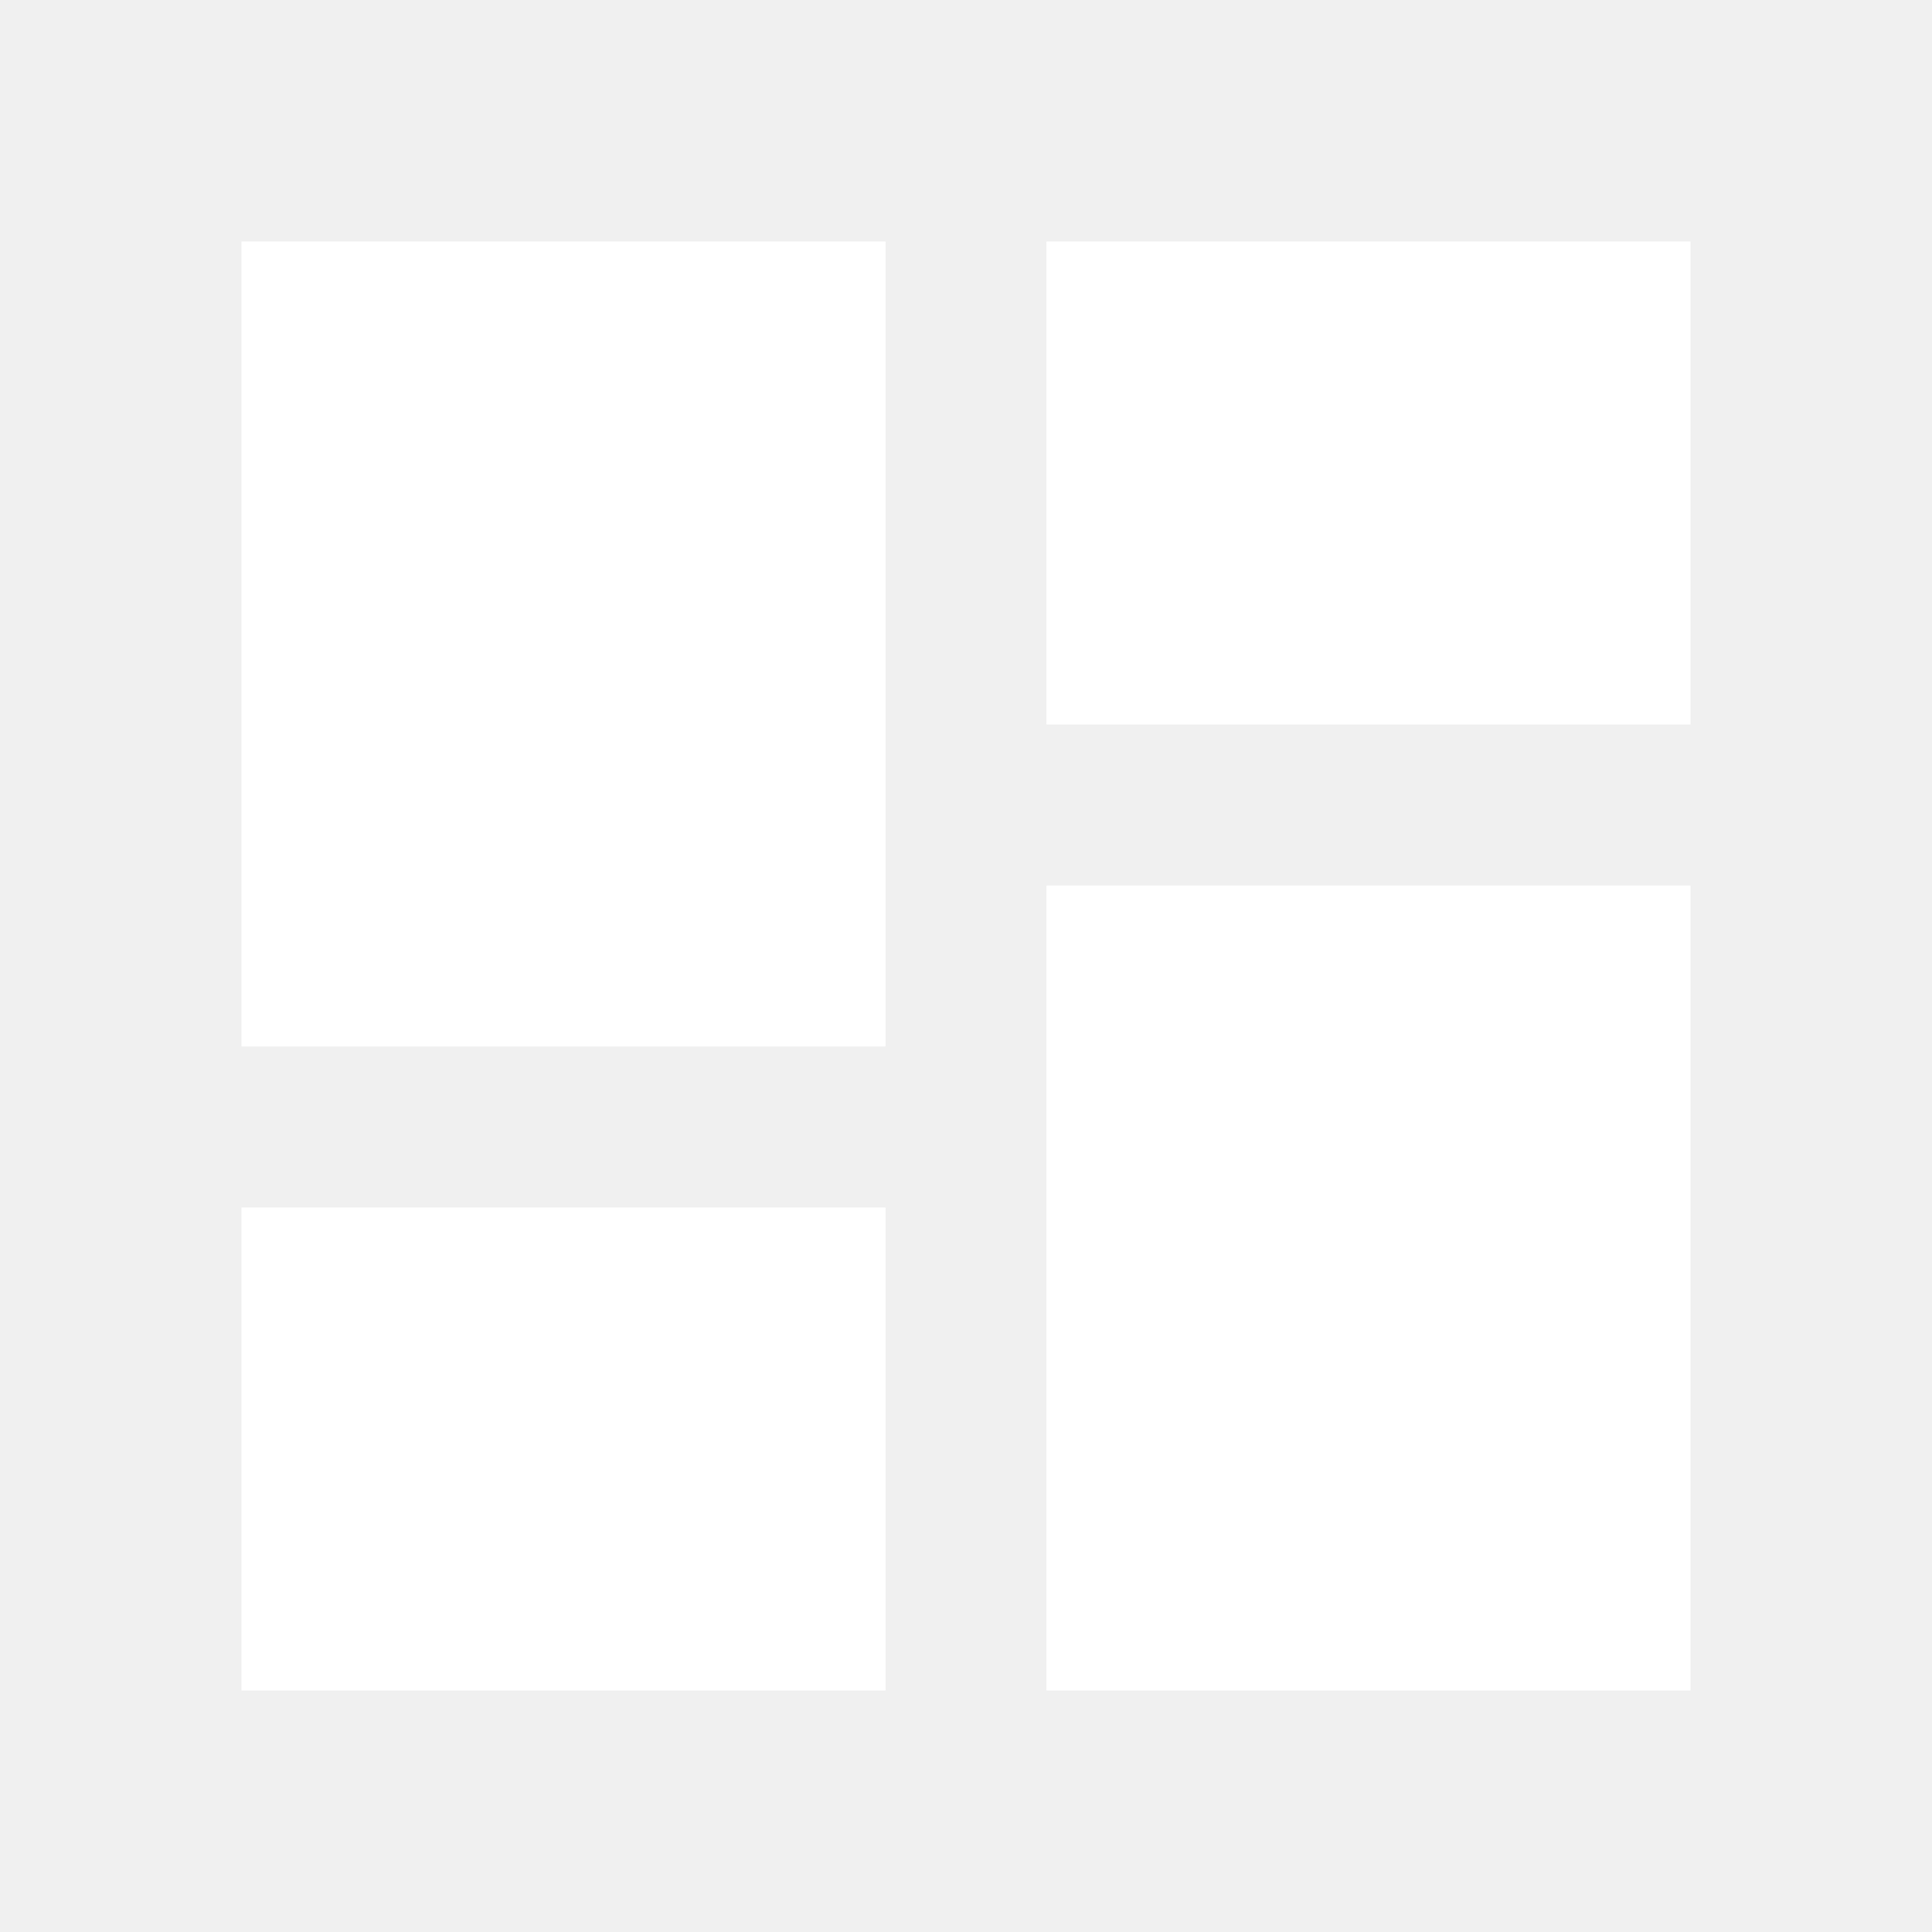
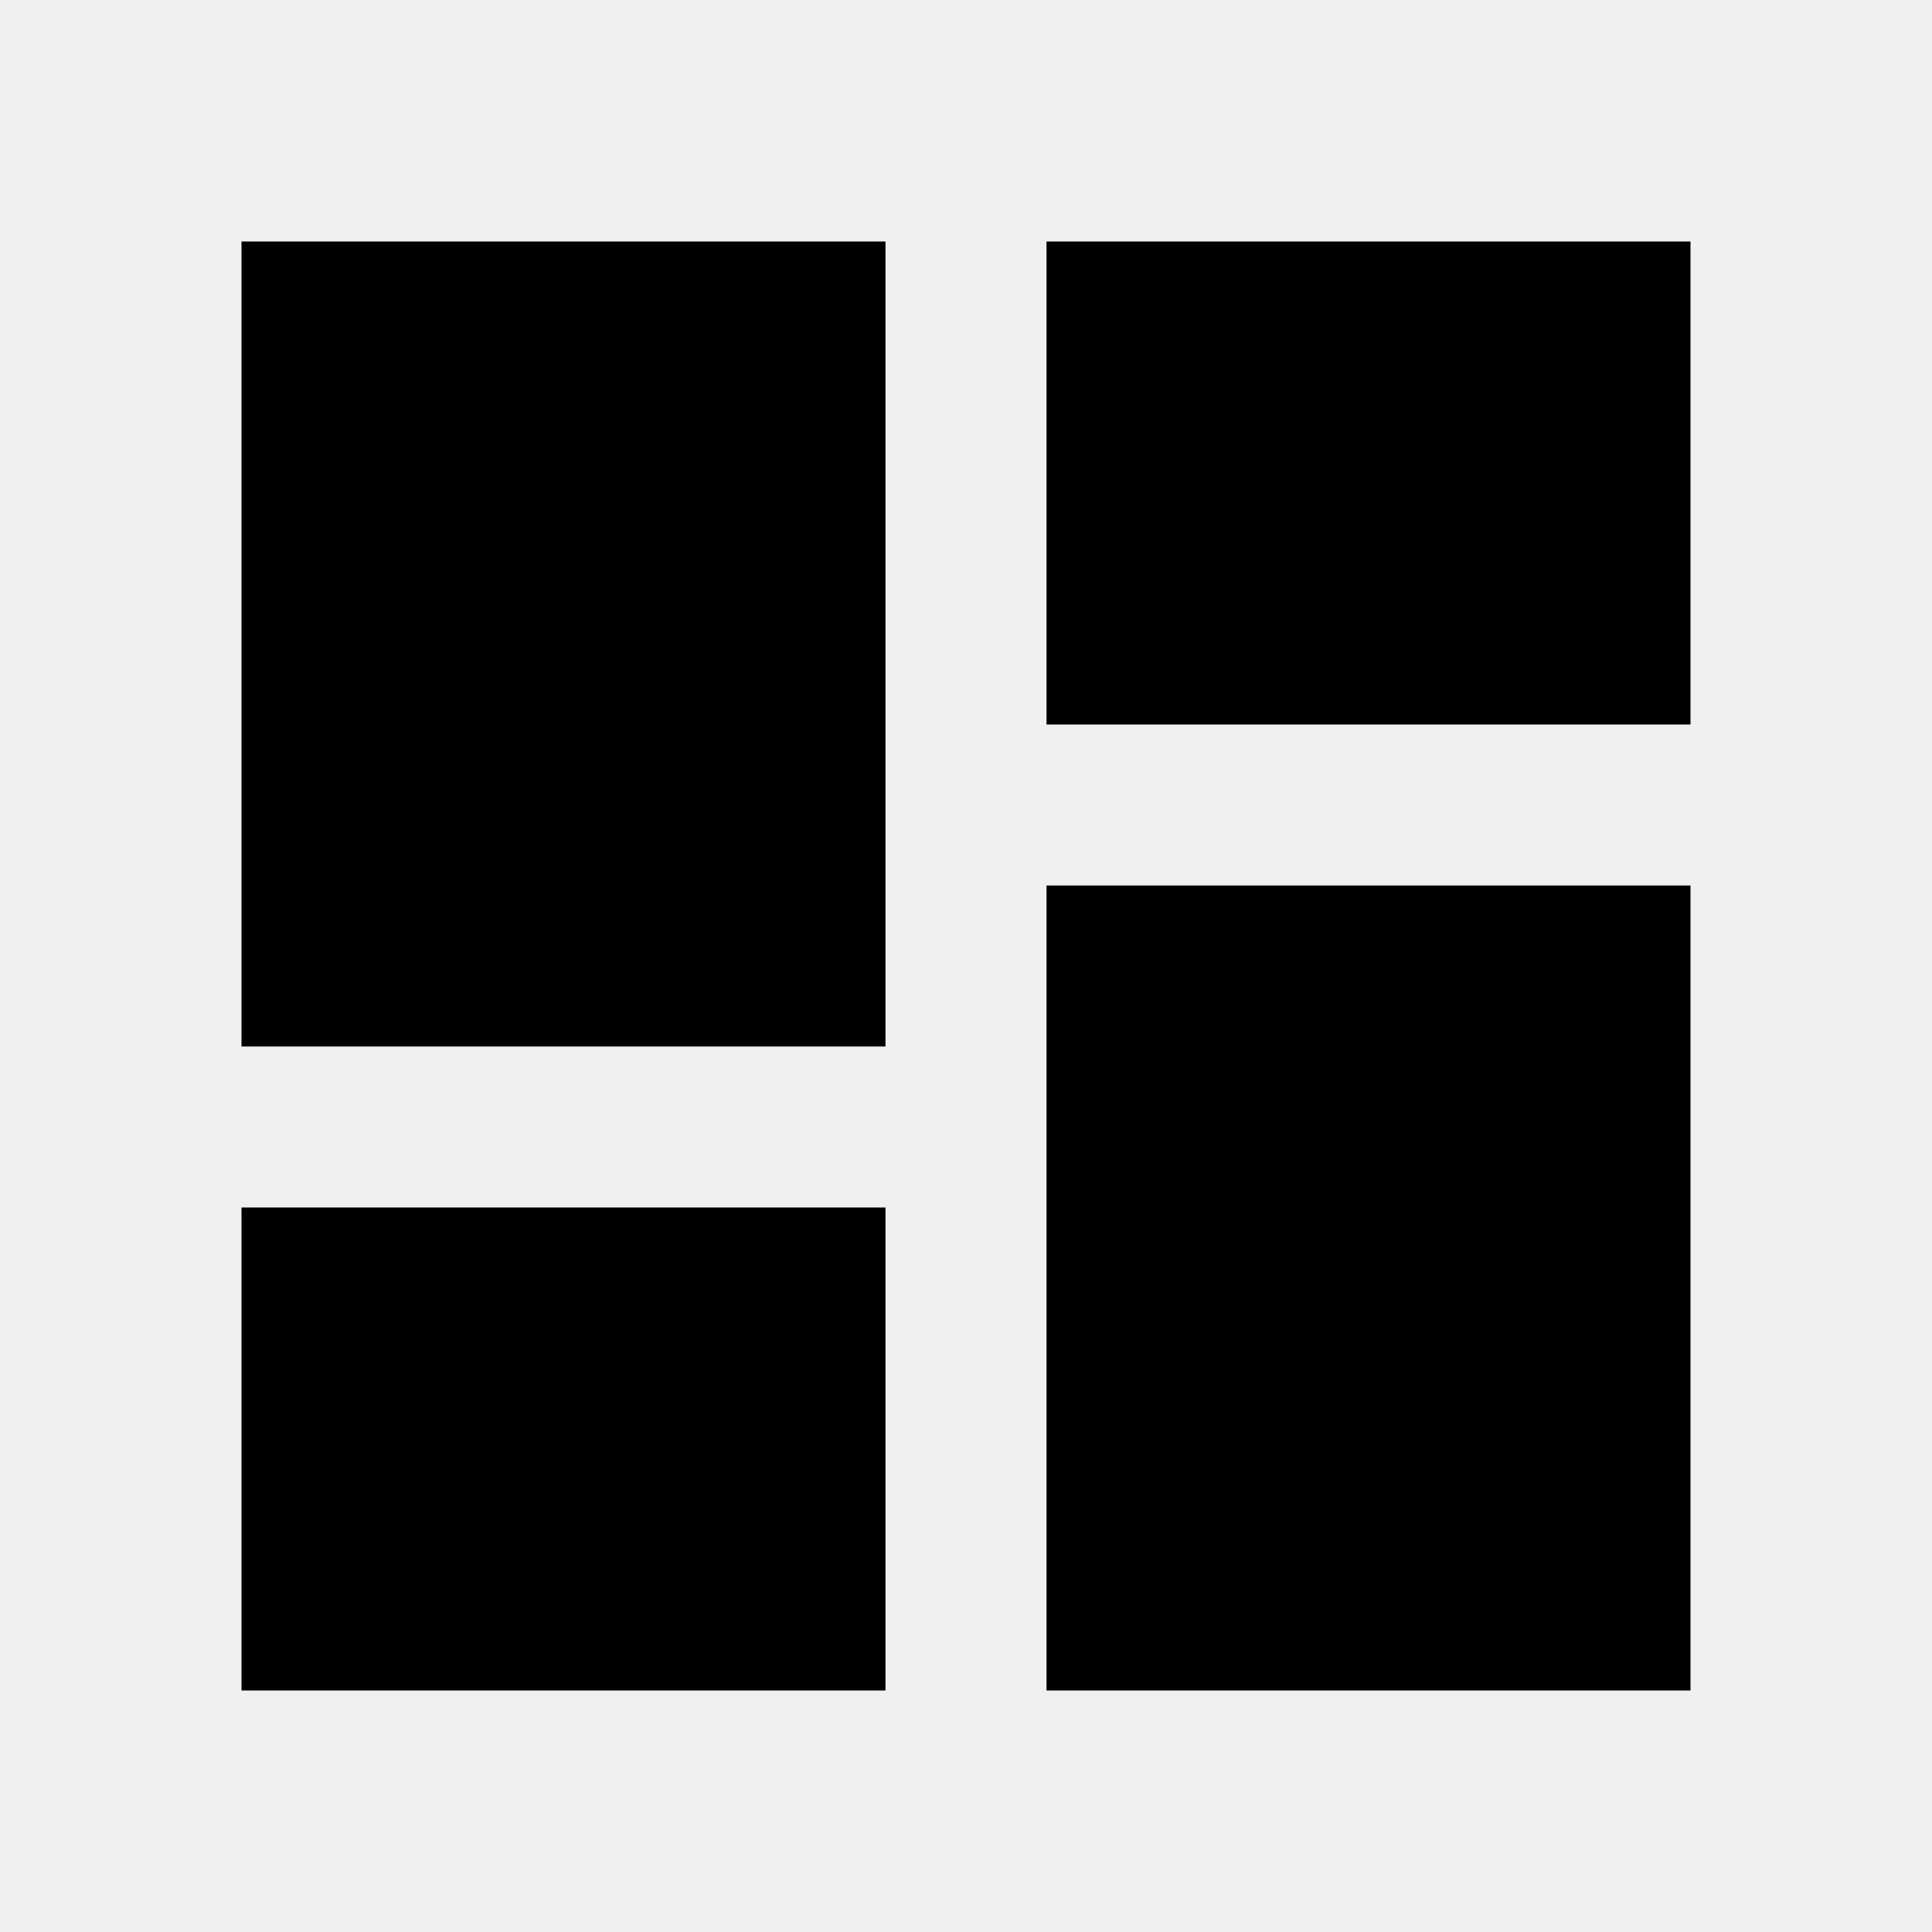
- <svg xmlns="http://www.w3.org/2000/svg" id="SvgjsSvg1001" width="288" height="288" version="1.1">
-   <defs id="SvgjsDefs1002" />
-   <g id="SvgjsG1008">
-     <svg width="288" height="288" viewBox="0 0 24 24">
-       <path d="M13,3V9H21V3M13,21H21V11H13M3,21H11V15H3M3,13H11V3H3V13Z" fill="#ffffff" class="color000 svgShape" />
-     </svg>
-   </g>
+ <svg xmlns="http://www.w3.org/2000/svg" version="1.1" width="24" height="24" viewBox="0 0 24 24">
+   <path d="M13,3V9H21V3M13,21H21V11H13M3,21H11V15H3M3,13H11V3H3V13Z" />
</svg>
